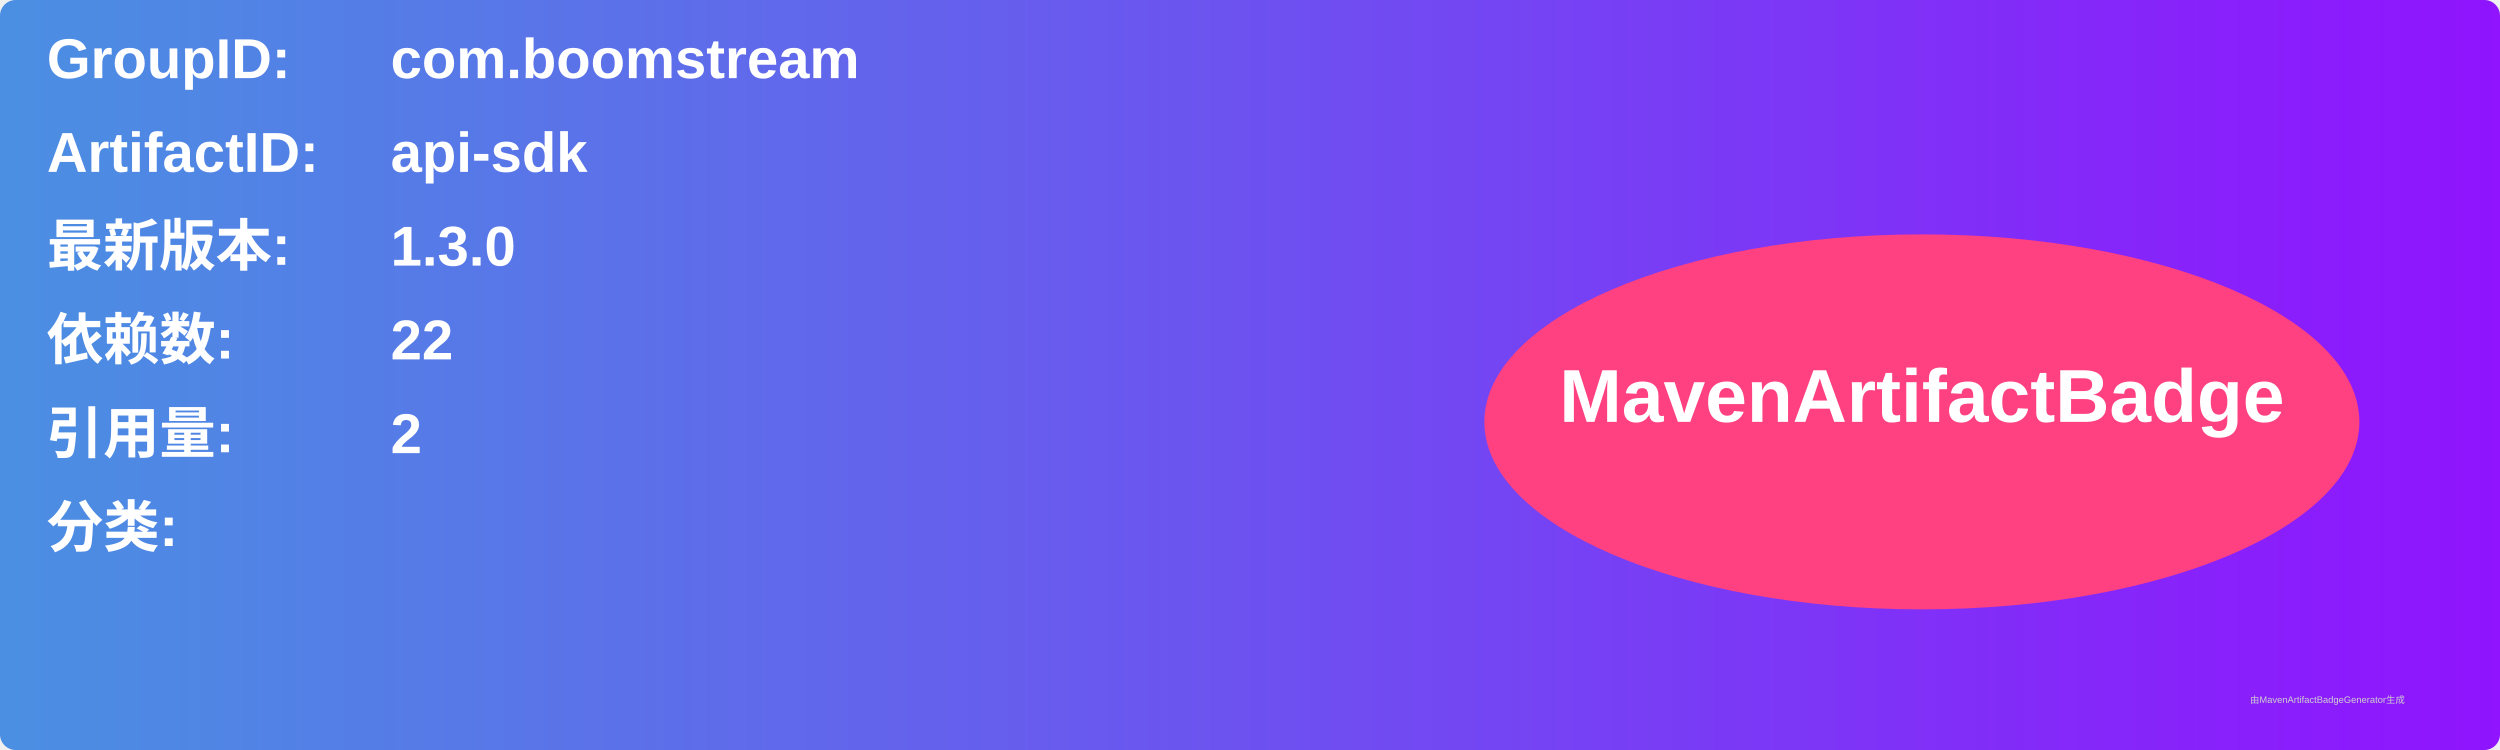
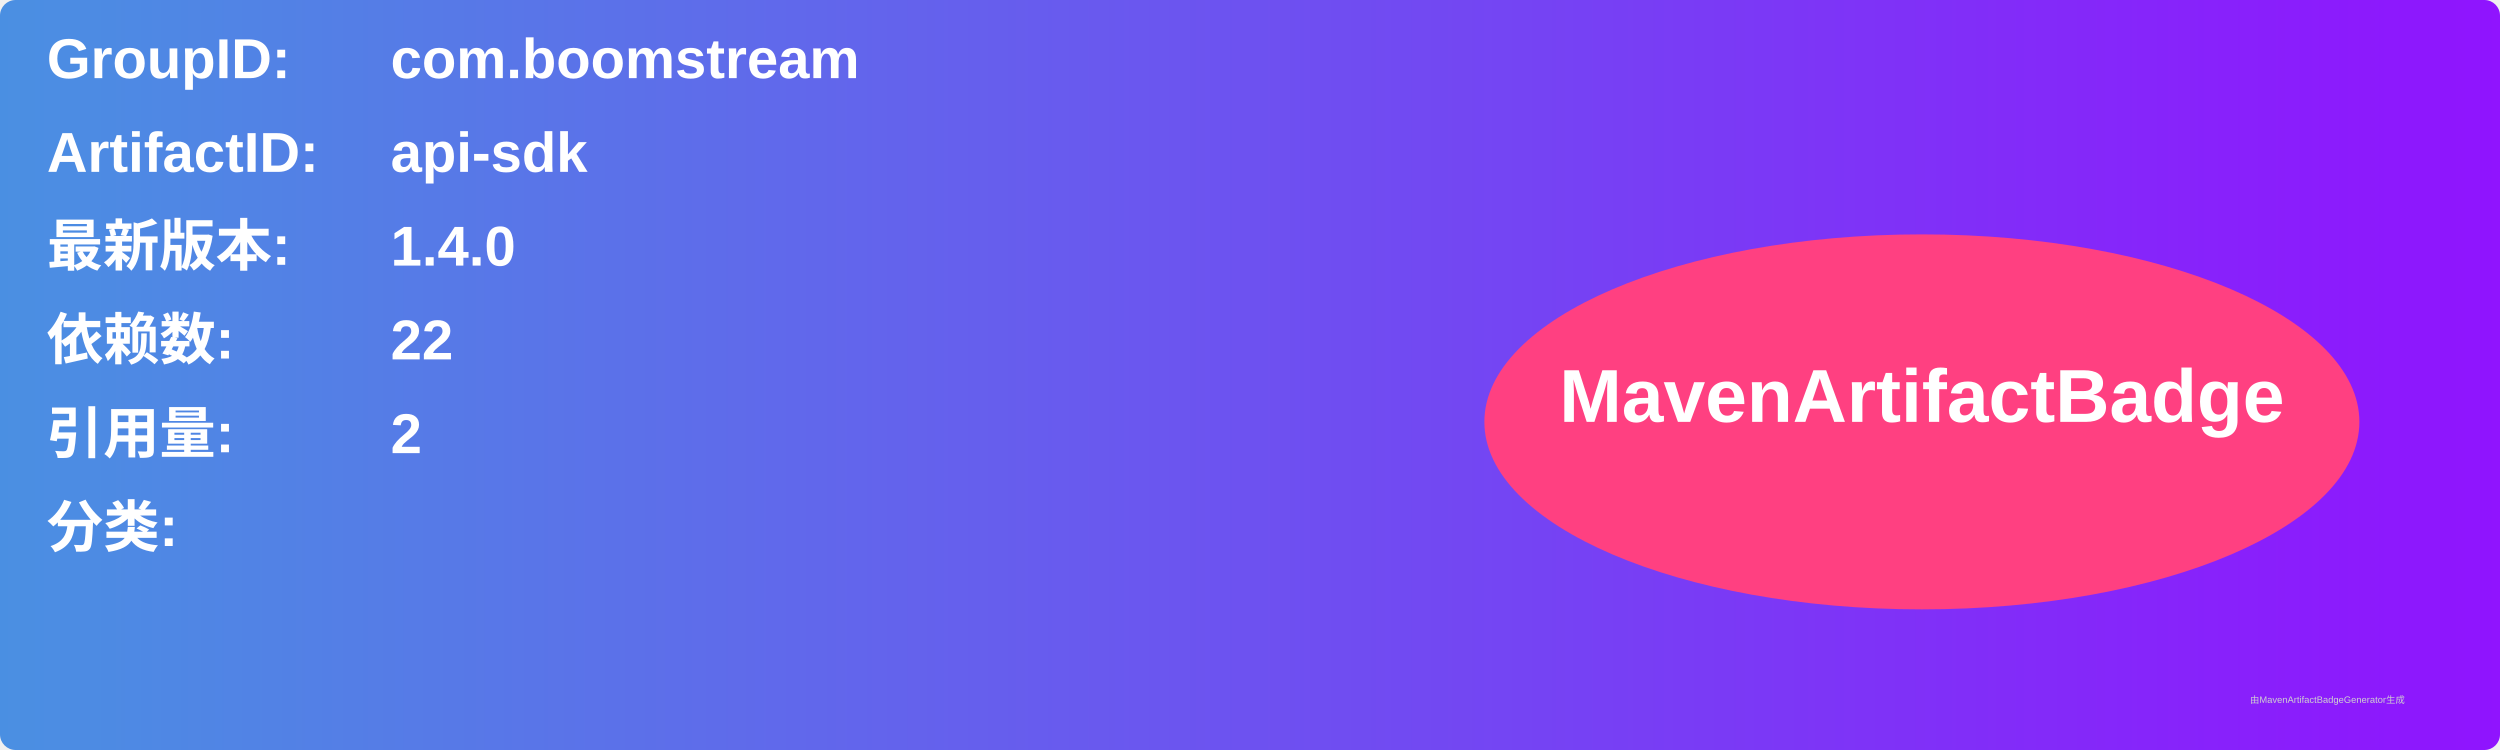
<svg xmlns="http://www.w3.org/2000/svg" width="800" height="240" viewBox="0 0 800 240">
  <linearGradient id="grad" x1="0%" y1="0%" x2="100%" y2="0%">
    <stop offset="0%" stop-color="#4a90e2" />
    <stop offset="100%" stop-color="#9013fe" />
  </linearGradient>
  <rect width="100%" height="100%" rx="5" ry="5" fill="url(#grad)" />
  <g transform="translate(15, 15)">
    <text x="0" y="10" font-family="Arial" font-size="18" fill="white" font-weight="bold" width="260">GroupID:</text>
    <text x="110" y="10" font-family="Arial" font-size="18" fill="white" font-weight="bold" width="460">com.boomstream</text>
    <text x="0" y="40" font-family="Arial" font-size="18" fill="white" font-weight="bold" width="260">ArtifactID:</text>
    <text x="110" y="40" font-family="Arial" font-size="18" fill="white" font-weight="bold" width="460">api-sdk</text>
    <text x="0" y="70" font-family="Arial" font-size="18" fill="white" font-weight="bold">最新版本:</text>
    <text x="110" y="70" font-family="Arial" font-size="18" fill="white" font-weight="bold">
-       <tspan font-weight="bold">1.3.0</tspan>
+       <tspan font-weight="bold">1.4.0</tspan>
    </text>
    <text x="0" y="100" font-family="Arial" font-size="18" fill="white" font-weight="bold">依赖数: </text>
    <text x="110" y="100" font-family="Arial" font-size="18" fill="white">
      <tspan font-weight="bold">22</tspan>
    </text>
    <text x="0" y="130" font-family="Arial" font-size="18" fill="white" font-weight="bold">引用量: </text>
    <text x="110" y="130" font-family="Arial" font-size="18" fill="white">
      <tspan font-weight="bold">2</tspan>
    </text>
    <text x="0" y="160" font-family="Arial" font-size="18" fill="white" font-weight="bold">分类:</text>
    <text x="10" y="190" font-family="Arial" font-size="10" fill="white">
      <tspan font-weight="bold" />
    </text>
    <ellipse cx="600" cy="120" rx="140" ry="60" fill="#ff4081" />
    <text x="600" y="120" text-anchor="middle" font-family="Arial" font-size="24" fill="white" font-weight="bold">MavenArtifactBadge</text>
  </g>
  <text x="720" y="225" font-family="Arial" font-size="3" fill="#d0d0d0">由MavenArtifactBadgeGenerator生成</text>
</svg>
